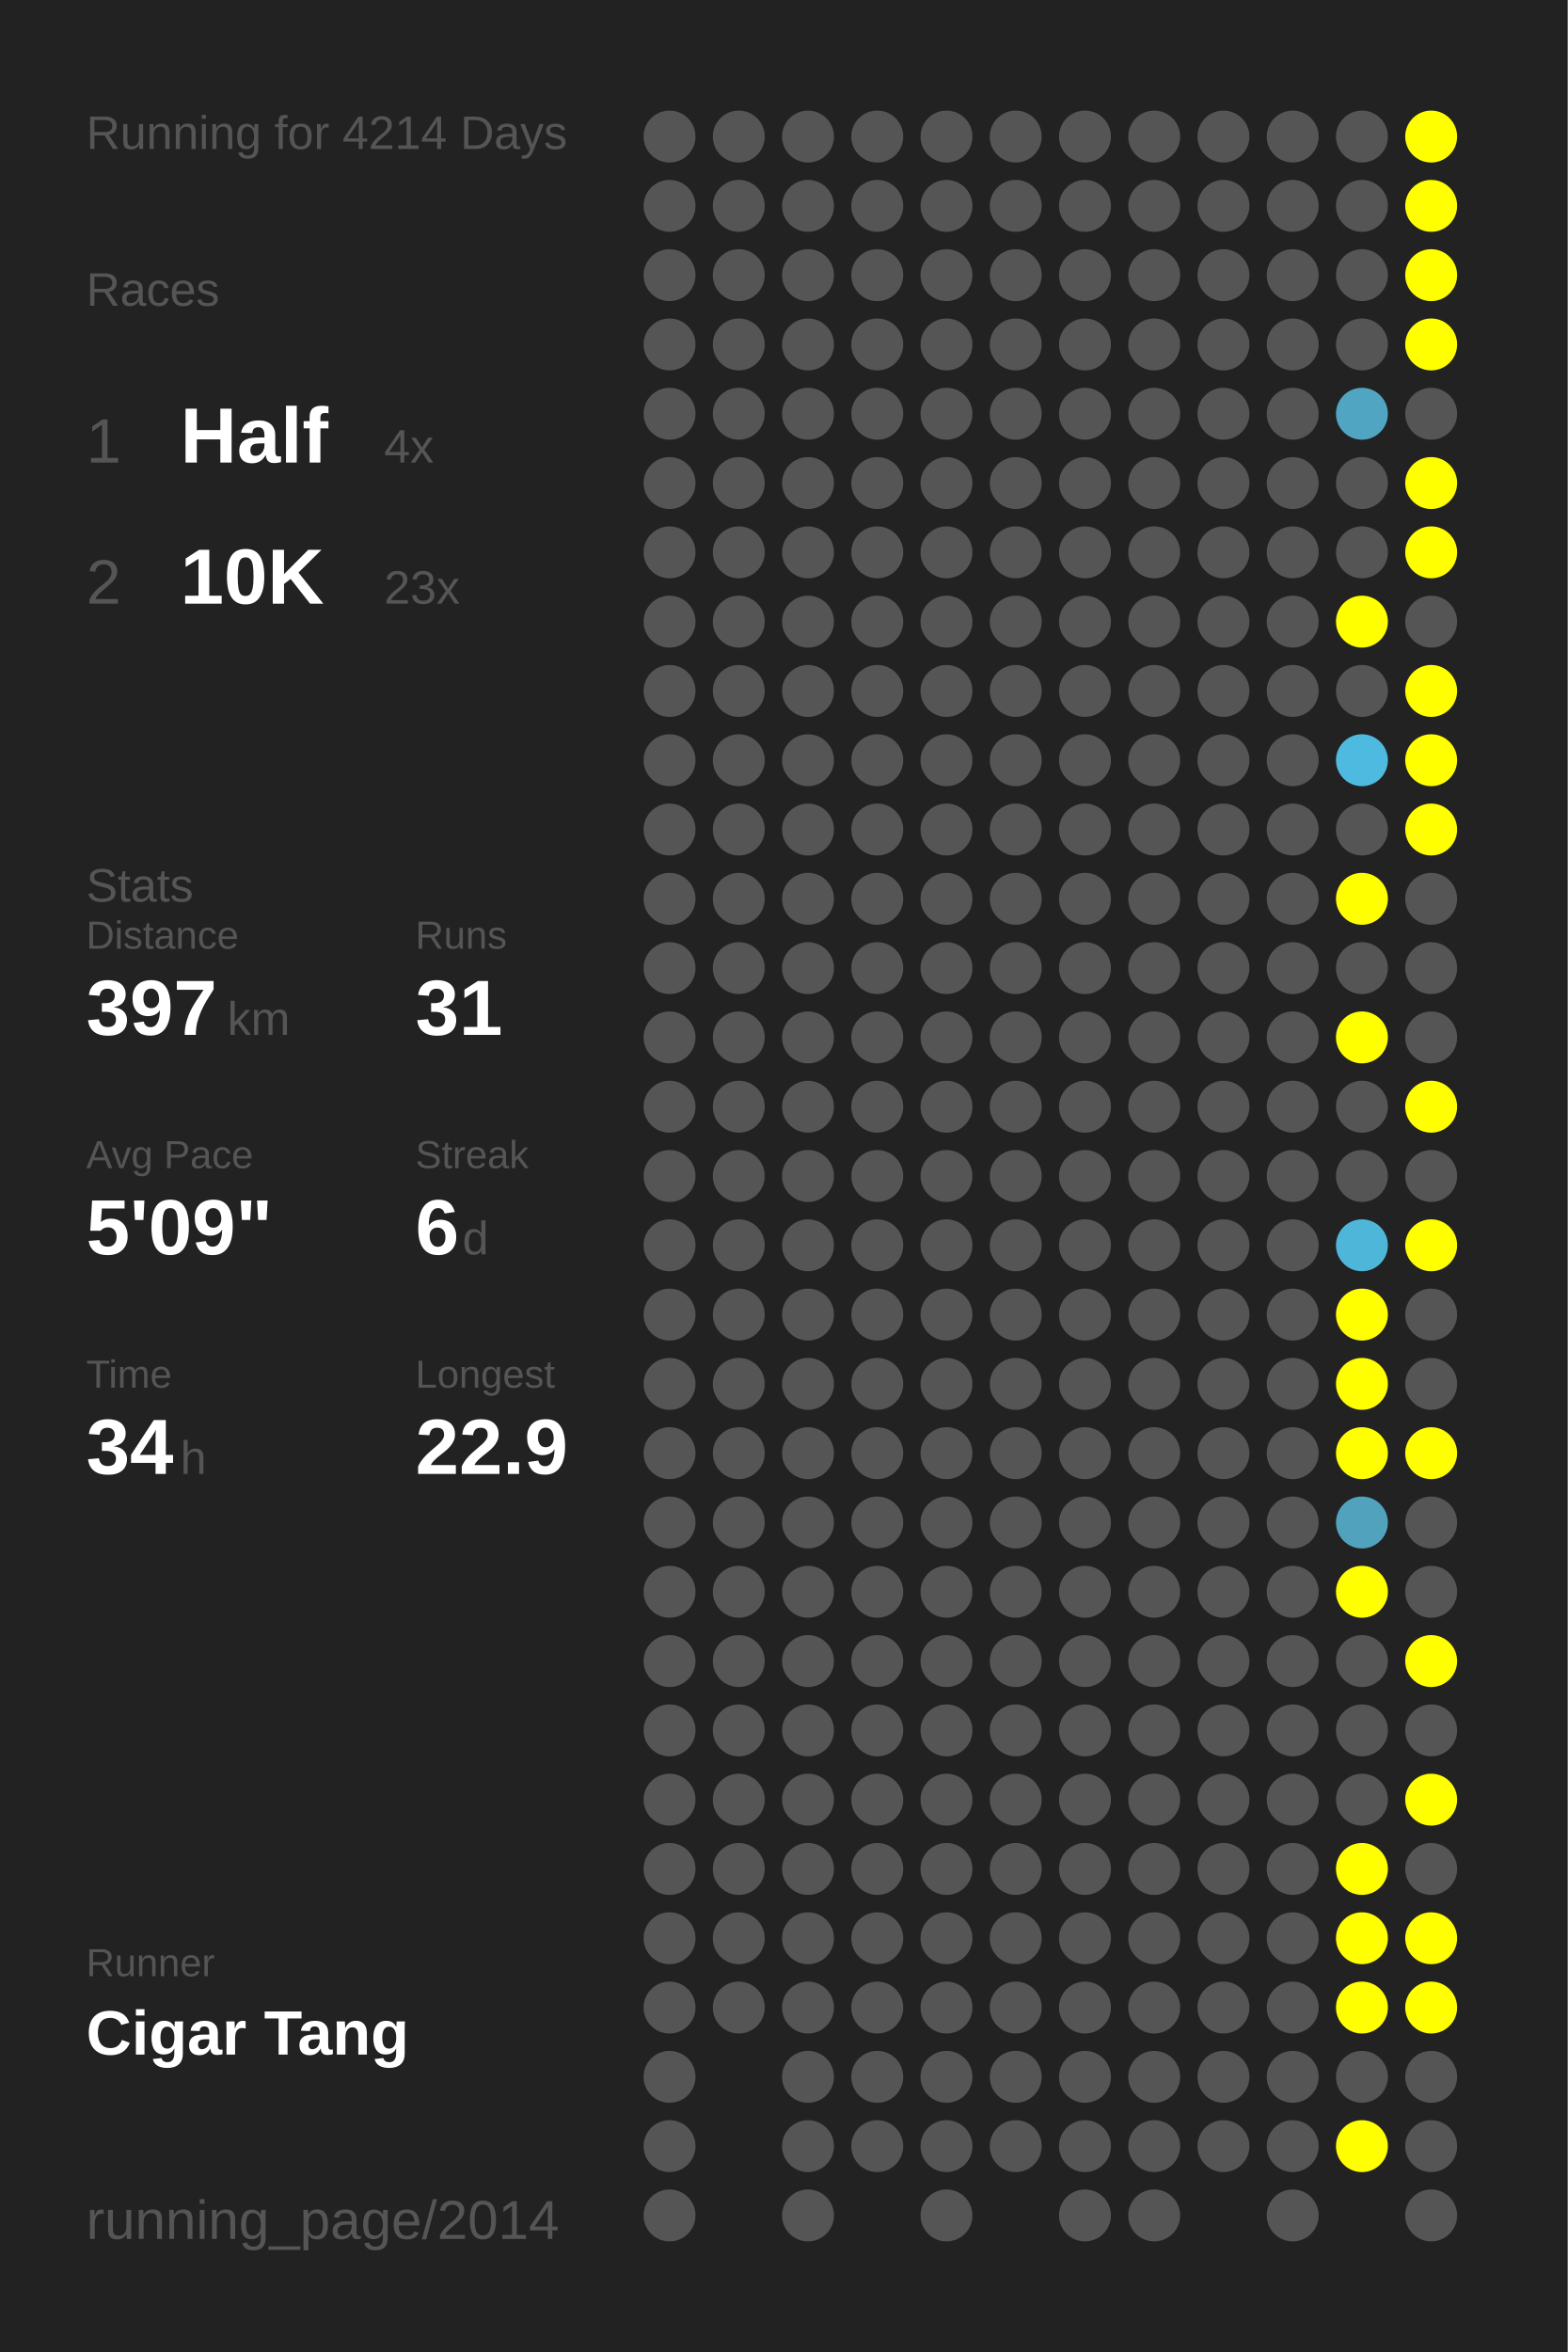
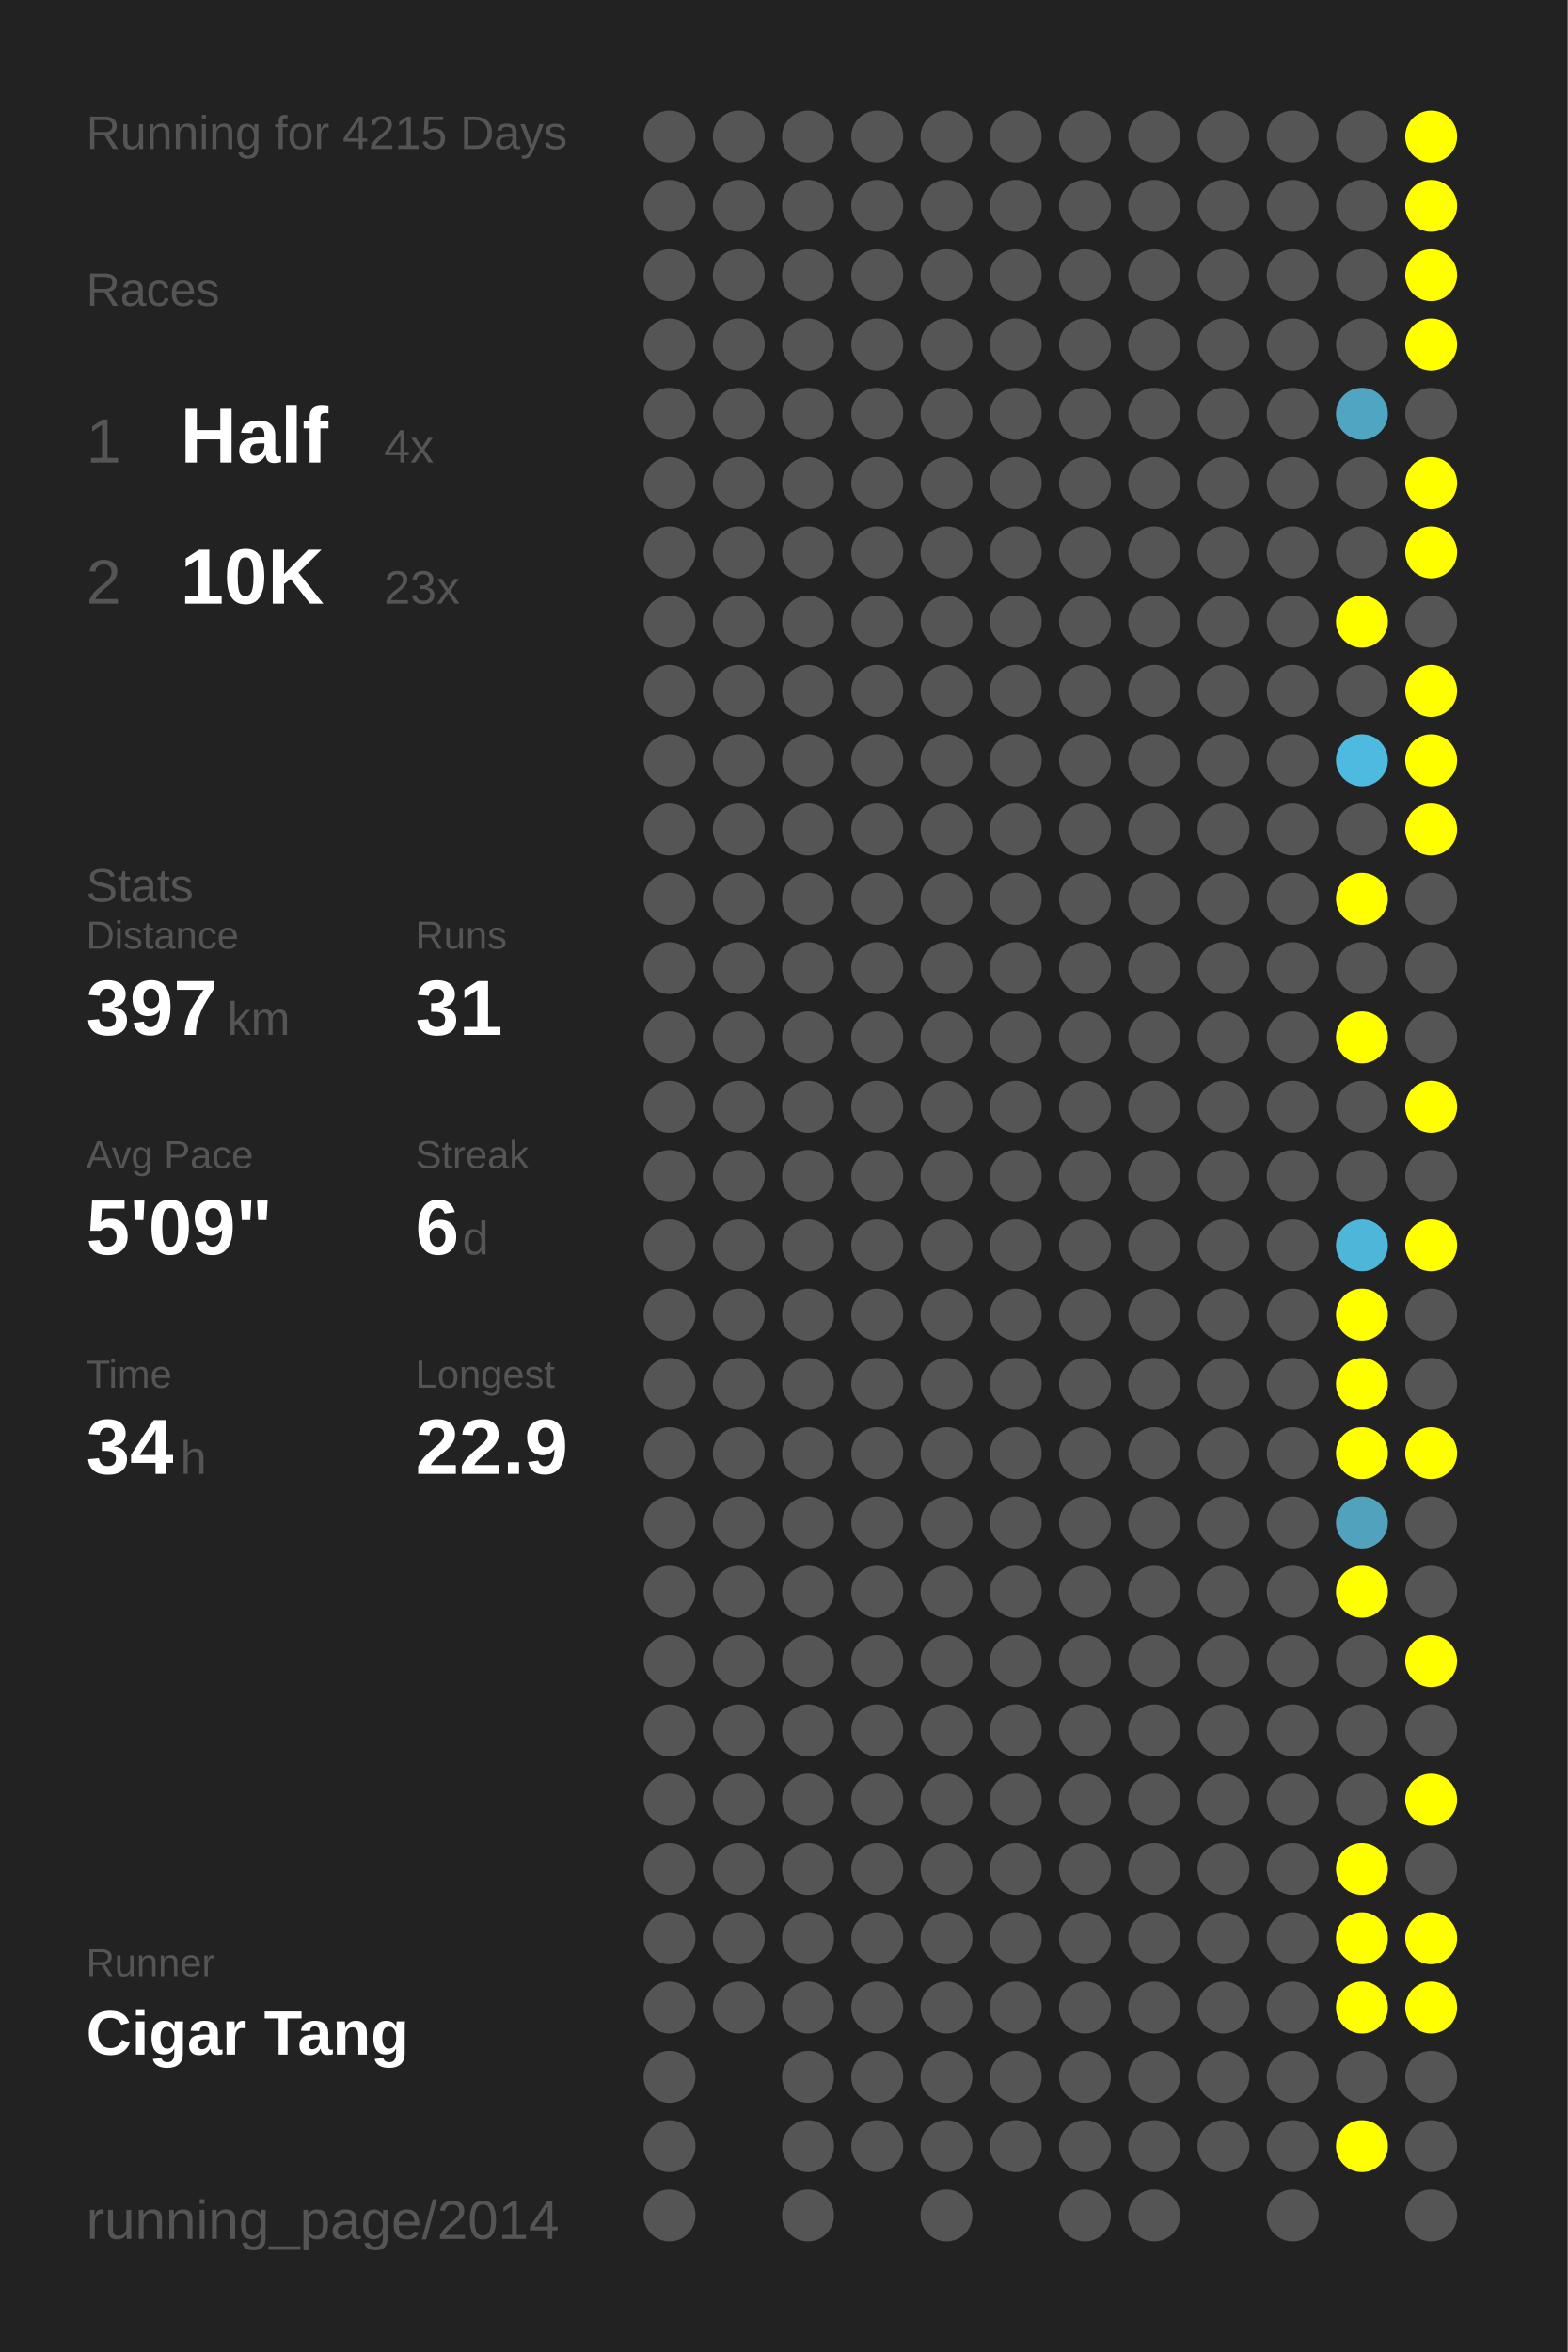
<svg xmlns="http://www.w3.org/2000/svg" baseProfile="full" height="300mm" version="1.1" viewBox="0,0,200,300" width="200mm">
  <defs />
  <rect fill="#222222" height="300" width="200" x="0" y="0" />
-   <text fill="#555555" style="font-size:6px; font-family:Arial;" x="11" y="19">Running for 4214 Days</text>
+   <text fill="#555555" style="font-size:6px; font-family:Arial;" x="11" y="19">Running for 4215 Days</text>
  <text fill="#555555" style="font-size:6px; font-family:Arial;" x="11" y="39">Races</text>
  <text fill="#555555" style="font-size:8px; font-family:Arial;" x="11" y="59">1</text>
  <text fill="#FFFFFF" style="font-size:10px; font-family:Arial; font-weight:bold;" x="23" y="59">Half</text>
  <text fill="#555555" style="font-size:6px; font-family:Arial;" x="49" y="59">4x</text>
  <text fill="#555555" style="font-size:8px; font-family:Arial;" x="11" y="77">2</text>
  <text fill="#FFFFFF" style="font-size:10px; font-family:Arial; font-weight:bold;" x="23" y="77">10K</text>
  <text fill="#555555" style="font-size:6px; font-family:Arial;" x="49" y="77">23x</text>
  <text fill="#555555" style="font-size:6px; font-family:Arial;" x="11" y="115">Stats</text>
  <text fill="#555555" style="font-size:5px; font-family:Arial;" x="11" y="121">Distance</text>
  <text fill="#FFFFFF" style="font-size:10px; font-family:Arial; font-weight:bold;" x="11" y="132">397</text>
  <text fill="#555555" style="font-size:6px; font-family:Arial;" x="29" y="132">km</text>
  <text fill="#555555" style="font-size:5px; font-family:Arial;" x="53" y="121">Runs</text>
  <text fill="#FFFFFF" style="font-size:10px; font-family:Arial; font-weight:bold;" x="53" y="132">31</text>
  <text fill="#555555" style="font-size:5px; font-family:Arial;" x="11" y="149">Avg Pace</text>
  <text fill="#FFFFFF" style="font-size:10px; font-family:Arial; font-weight:bold;" x="11" y="160">5'09"</text>
  <text fill="#555555" style="font-size:5px; font-family:Arial;" x="53" y="149">Streak</text>
  <text fill="#FFFFFF" style="font-size:10px; font-family:Arial; font-weight:bold;" x="53" y="160">6</text>
  <text fill="#555555" style="font-size:6px; font-family:Arial;" x="59" y="160">d</text>
  <text fill="#555555" style="font-size:5px; font-family:Arial;" x="11" y="177">Time</text>
  <text fill="#FFFFFF" style="font-size:10px; font-family:Arial; font-weight:bold;" x="11" y="188">34</text>
  <text fill="#555555" style="font-size:6px; font-family:Arial;" x="23" y="188">h</text>
  <text fill="#555555" style="font-size:5px; font-family:Arial;" x="53" y="177">Longest</text>
  <text fill="#FFFFFF" style="font-size:10px; font-family:Arial; font-weight:bold;" x="53" y="188">22.9</text>
  <text fill="#555555" style="font-size:5px; font-family:Arial;" x="11" y="252.065">Runner</text>
  <text fill="#FFFFFF" style="font-size:8px; font-family:Arial; font-weight:bold;" x="11" y="262.065">Cigar Tang</text>
  <text fill="#555555" style="font-size:7px; font-family:Arial;" x="11" y="285.581">running_page/2014</text>
  <circle cx="85.417" cy="17.419" fill="#555555" r="3.312" />
  <circle cx="85.417" cy="26.258" fill="#555555" r="3.312" />
  <circle cx="85.417" cy="35.097" fill="#555555" r="3.312" />
  <circle cx="85.417" cy="43.935" fill="#555555" r="3.312" />
  <circle cx="85.417" cy="52.774" fill="#555555" r="3.312" />
  <circle cx="85.417" cy="61.613" fill="#555555" r="3.312" />
  <circle cx="85.417" cy="70.452" fill="#555555" r="3.312" />
  <circle cx="85.417" cy="79.29" fill="#555555" r="3.312" />
  <circle cx="85.417" cy="88.129" fill="#555555" r="3.312" />
  <circle cx="85.417" cy="96.968" fill="#555555" r="3.312" />
  <circle cx="85.417" cy="105.806" fill="#555555" r="3.312" />
  <circle cx="85.417" cy="114.645" fill="#555555" r="3.312" />
  <circle cx="85.417" cy="123.484" fill="#555555" r="3.312" />
  <circle cx="85.417" cy="132.323" fill="#555555" r="3.312" />
  <circle cx="85.417" cy="141.161" fill="#555555" r="3.312" />
  <circle cx="85.417" cy="150" fill="#555555" r="3.312" />
  <circle cx="85.417" cy="158.839" fill="#555555" r="3.312" />
  <circle cx="85.417" cy="167.677" fill="#555555" r="3.312" />
  <circle cx="85.417" cy="176.516" fill="#555555" r="3.312" />
  <circle cx="85.417" cy="185.355" fill="#555555" r="3.312" />
  <circle cx="85.417" cy="194.194" fill="#555555" r="3.312" />
  <circle cx="85.417" cy="203.032" fill="#555555" r="3.312" />
  <circle cx="85.417" cy="211.871" fill="#555555" r="3.312" />
  <circle cx="85.417" cy="220.71" fill="#555555" r="3.312" />
  <circle cx="85.417" cy="229.548" fill="#555555" r="3.312" />
  <circle cx="85.417" cy="238.387" fill="#555555" r="3.312" />
  <circle cx="85.417" cy="247.226" fill="#555555" r="3.312" />
  <circle cx="85.417" cy="256.065" fill="#555555" r="3.312" />
  <circle cx="85.417" cy="264.903" fill="#555555" r="3.312" />
  <circle cx="85.417" cy="273.742" fill="#555555" r="3.312" />
  <circle cx="85.417" cy="282.581" fill="#555555" r="3.312" />
  <circle cx="94.25" cy="17.419" fill="#555555" r="3.312" />
  <circle cx="94.25" cy="26.258" fill="#555555" r="3.312" />
  <circle cx="94.25" cy="35.097" fill="#555555" r="3.312" />
  <circle cx="94.25" cy="43.935" fill="#555555" r="3.312" />
  <circle cx="94.25" cy="52.774" fill="#555555" r="3.312" />
  <circle cx="94.25" cy="61.613" fill="#555555" r="3.312" />
  <circle cx="94.25" cy="70.452" fill="#555555" r="3.312" />
  <circle cx="94.25" cy="79.29" fill="#555555" r="3.312" />
  <circle cx="94.25" cy="88.129" fill="#555555" r="3.312" />
  <circle cx="94.25" cy="96.968" fill="#555555" r="3.312" />
  <circle cx="94.25" cy="105.806" fill="#555555" r="3.312" />
  <circle cx="94.25" cy="114.645" fill="#555555" r="3.312" />
  <circle cx="94.25" cy="123.484" fill="#555555" r="3.312" />
  <circle cx="94.25" cy="132.323" fill="#555555" r="3.312" />
  <circle cx="94.25" cy="141.161" fill="#555555" r="3.312" />
  <circle cx="94.25" cy="150" fill="#555555" r="3.312" />
  <circle cx="94.25" cy="158.839" fill="#555555" r="3.312" />
  <circle cx="94.25" cy="167.677" fill="#555555" r="3.312" />
  <circle cx="94.25" cy="176.516" fill="#555555" r="3.312" />
  <circle cx="94.25" cy="185.355" fill="#555555" r="3.312" />
  <circle cx="94.25" cy="194.194" fill="#555555" r="3.312" />
  <circle cx="94.25" cy="203.032" fill="#555555" r="3.312" />
  <circle cx="94.25" cy="211.871" fill="#555555" r="3.312" />
  <circle cx="94.25" cy="220.71" fill="#555555" r="3.312" />
  <circle cx="94.25" cy="229.548" fill="#555555" r="3.312" />
  <circle cx="94.25" cy="238.387" fill="#555555" r="3.312" />
  <circle cx="94.25" cy="247.226" fill="#555555" r="3.312" />
  <circle cx="94.25" cy="256.065" fill="#555555" r="3.312" />
  <circle cx="103.083" cy="17.419" fill="#555555" r="3.312" />
  <circle cx="103.083" cy="26.258" fill="#555555" r="3.312" />
  <circle cx="103.083" cy="35.097" fill="#555555" r="3.312" />
  <circle cx="103.083" cy="43.935" fill="#555555" r="3.312" />
  <circle cx="103.083" cy="52.774" fill="#555555" r="3.312" />
  <circle cx="103.083" cy="61.613" fill="#555555" r="3.312" />
  <circle cx="103.083" cy="70.452" fill="#555555" r="3.312" />
  <circle cx="103.083" cy="79.29" fill="#555555" r="3.312" />
  <circle cx="103.083" cy="88.129" fill="#555555" r="3.312" />
  <circle cx="103.083" cy="96.968" fill="#555555" r="3.312" />
  <circle cx="103.083" cy="105.806" fill="#555555" r="3.312" />
  <circle cx="103.083" cy="114.645" fill="#555555" r="3.312" />
  <circle cx="103.083" cy="123.484" fill="#555555" r="3.312" />
  <circle cx="103.083" cy="132.323" fill="#555555" r="3.312" />
  <circle cx="103.083" cy="141.161" fill="#555555" r="3.312" />
  <circle cx="103.083" cy="150" fill="#555555" r="3.312" />
  <circle cx="103.083" cy="158.839" fill="#555555" r="3.312" />
  <circle cx="103.083" cy="167.677" fill="#555555" r="3.312" />
  <circle cx="103.083" cy="176.516" fill="#555555" r="3.312" />
  <circle cx="103.083" cy="185.355" fill="#555555" r="3.312" />
  <circle cx="103.083" cy="194.194" fill="#555555" r="3.312" />
  <circle cx="103.083" cy="203.032" fill="#555555" r="3.312" />
  <circle cx="103.083" cy="211.871" fill="#555555" r="3.312" />
  <circle cx="103.083" cy="220.71" fill="#555555" r="3.312" />
  <circle cx="103.083" cy="229.548" fill="#555555" r="3.312" />
  <circle cx="103.083" cy="238.387" fill="#555555" r="3.312" />
  <circle cx="103.083" cy="247.226" fill="#555555" r="3.312" />
  <circle cx="103.083" cy="256.065" fill="#555555" r="3.312" />
  <circle cx="103.083" cy="264.903" fill="#555555" r="3.312" />
  <circle cx="103.083" cy="273.742" fill="#555555" r="3.312" />
  <circle cx="103.083" cy="282.581" fill="#555555" r="3.312" />
  <circle cx="111.917" cy="17.419" fill="#555555" r="3.312" />
  <circle cx="111.917" cy="26.258" fill="#555555" r="3.312" />
  <circle cx="111.917" cy="35.097" fill="#555555" r="3.312" />
  <circle cx="111.917" cy="43.935" fill="#555555" r="3.312" />
  <circle cx="111.917" cy="52.774" fill="#555555" r="3.312" />
  <circle cx="111.917" cy="61.613" fill="#555555" r="3.312" />
  <circle cx="111.917" cy="70.452" fill="#555555" r="3.312" />
  <circle cx="111.917" cy="79.29" fill="#555555" r="3.312" />
  <circle cx="111.917" cy="88.129" fill="#555555" r="3.312" />
  <circle cx="111.917" cy="96.968" fill="#555555" r="3.312" />
  <circle cx="111.917" cy="105.806" fill="#555555" r="3.312" />
  <circle cx="111.917" cy="114.645" fill="#555555" r="3.312" />
  <circle cx="111.917" cy="123.484" fill="#555555" r="3.312" />
  <circle cx="111.917" cy="132.323" fill="#555555" r="3.312" />
  <circle cx="111.917" cy="141.161" fill="#555555" r="3.312" />
  <circle cx="111.917" cy="150" fill="#555555" r="3.312" />
  <circle cx="111.917" cy="158.839" fill="#555555" r="3.312" />
  <circle cx="111.917" cy="167.677" fill="#555555" r="3.312" />
  <circle cx="111.917" cy="176.516" fill="#555555" r="3.312" />
  <circle cx="111.917" cy="185.355" fill="#555555" r="3.312" />
  <circle cx="111.917" cy="194.194" fill="#555555" r="3.312" />
  <circle cx="111.917" cy="203.032" fill="#555555" r="3.312" />
  <circle cx="111.917" cy="211.871" fill="#555555" r="3.312" />
  <circle cx="111.917" cy="220.71" fill="#555555" r="3.312" />
  <circle cx="111.917" cy="229.548" fill="#555555" r="3.312" />
  <circle cx="111.917" cy="238.387" fill="#555555" r="3.312" />
  <circle cx="111.917" cy="247.226" fill="#555555" r="3.312" />
  <circle cx="111.917" cy="256.065" fill="#555555" r="3.312" />
  <circle cx="111.917" cy="264.903" fill="#555555" r="3.312" />
  <circle cx="111.917" cy="273.742" fill="#555555" r="3.312" />
  <circle cx="120.75" cy="17.419" fill="#555555" r="3.312" />
  <circle cx="120.75" cy="26.258" fill="#555555" r="3.312" />
  <circle cx="120.75" cy="35.097" fill="#555555" r="3.312" />
  <circle cx="120.75" cy="43.935" fill="#555555" r="3.312" />
  <circle cx="120.75" cy="52.774" fill="#555555" r="3.312" />
  <circle cx="120.75" cy="61.613" fill="#555555" r="3.312" />
  <circle cx="120.75" cy="70.452" fill="#555555" r="3.312" />
  <circle cx="120.75" cy="79.29" fill="#555555" r="3.312" />
  <circle cx="120.75" cy="88.129" fill="#555555" r="3.312" />
  <circle cx="120.75" cy="96.968" fill="#555555" r="3.312" />
  <circle cx="120.75" cy="105.806" fill="#555555" r="3.312" />
  <circle cx="120.75" cy="114.645" fill="#555555" r="3.312" />
  <circle cx="120.75" cy="123.484" fill="#555555" r="3.312" />
  <circle cx="120.75" cy="132.323" fill="#555555" r="3.312" />
  <circle cx="120.75" cy="141.161" fill="#555555" r="3.312" />
  <circle cx="120.75" cy="150" fill="#555555" r="3.312" />
  <circle cx="120.75" cy="158.839" fill="#555555" r="3.312" />
  <circle cx="120.75" cy="167.677" fill="#555555" r="3.312" />
  <circle cx="120.75" cy="176.516" fill="#555555" r="3.312" />
  <circle cx="120.75" cy="185.355" fill="#555555" r="3.312" />
  <circle cx="120.75" cy="194.194" fill="#555555" r="3.312" />
  <circle cx="120.75" cy="203.032" fill="#555555" r="3.312" />
  <circle cx="120.75" cy="211.871" fill="#555555" r="3.312" />
  <circle cx="120.75" cy="220.71" fill="#555555" r="3.312" />
  <circle cx="120.75" cy="229.548" fill="#555555" r="3.312" />
  <circle cx="120.75" cy="238.387" fill="#555555" r="3.312" />
  <circle cx="120.75" cy="247.226" fill="#555555" r="3.312" />
  <circle cx="120.75" cy="256.065" fill="#555555" r="3.312" />
  <circle cx="120.75" cy="264.903" fill="#555555" r="3.312" />
  <circle cx="120.75" cy="273.742" fill="#555555" r="3.312" />
  <circle cx="120.75" cy="282.581" fill="#555555" r="3.312" />
  <circle cx="129.583" cy="17.419" fill="#555555" r="3.312" />
  <circle cx="129.583" cy="26.258" fill="#555555" r="3.312" />
  <circle cx="129.583" cy="35.097" fill="#555555" r="3.312" />
  <circle cx="129.583" cy="43.935" fill="#555555" r="3.312" />
  <circle cx="129.583" cy="52.774" fill="#555555" r="3.312" />
  <circle cx="129.583" cy="61.613" fill="#555555" r="3.312" />
  <circle cx="129.583" cy="70.452" fill="#555555" r="3.312" />
  <circle cx="129.583" cy="79.29" fill="#555555" r="3.312" />
  <circle cx="129.583" cy="88.129" fill="#555555" r="3.312" />
  <circle cx="129.583" cy="96.968" fill="#555555" r="3.312" />
  <circle cx="129.583" cy="105.806" fill="#555555" r="3.312" />
  <circle cx="129.583" cy="114.645" fill="#555555" r="3.312" />
  <circle cx="129.583" cy="123.484" fill="#555555" r="3.312" />
  <circle cx="129.583" cy="132.323" fill="#555555" r="3.312" />
  <circle cx="129.583" cy="141.161" fill="#555555" r="3.312" />
  <circle cx="129.583" cy="150" fill="#555555" r="3.312" />
  <circle cx="129.583" cy="158.839" fill="#555555" r="3.312" />
  <circle cx="129.583" cy="167.677" fill="#555555" r="3.312" />
  <circle cx="129.583" cy="176.516" fill="#555555" r="3.312" />
  <circle cx="129.583" cy="185.355" fill="#555555" r="3.312" />
  <circle cx="129.583" cy="194.194" fill="#555555" r="3.312" />
  <circle cx="129.583" cy="203.032" fill="#555555" r="3.312" />
  <circle cx="129.583" cy="211.871" fill="#555555" r="3.312" />
  <circle cx="129.583" cy="220.71" fill="#555555" r="3.312" />
  <circle cx="129.583" cy="229.548" fill="#555555" r="3.312" />
  <circle cx="129.583" cy="238.387" fill="#555555" r="3.312" />
  <circle cx="129.583" cy="247.226" fill="#555555" r="3.312" />
  <circle cx="129.583" cy="256.065" fill="#555555" r="3.312" />
  <circle cx="129.583" cy="264.903" fill="#555555" r="3.312" />
  <circle cx="129.583" cy="273.742" fill="#555555" r="3.312" />
  <circle cx="138.417" cy="17.419" fill="#555555" r="3.312" />
  <circle cx="138.417" cy="26.258" fill="#555555" r="3.312" />
  <circle cx="138.417" cy="35.097" fill="#555555" r="3.312" />
  <circle cx="138.417" cy="43.935" fill="#555555" r="3.312" />
  <circle cx="138.417" cy="52.774" fill="#555555" r="3.312" />
  <circle cx="138.417" cy="61.613" fill="#555555" r="3.312" />
  <circle cx="138.417" cy="70.452" fill="#555555" r="3.312" />
  <circle cx="138.417" cy="79.29" fill="#555555" r="3.312" />
  <circle cx="138.417" cy="88.129" fill="#555555" r="3.312" />
  <circle cx="138.417" cy="96.968" fill="#555555" r="3.312" />
  <circle cx="138.417" cy="105.806" fill="#555555" r="3.312" />
  <circle cx="138.417" cy="114.645" fill="#555555" r="3.312" />
  <circle cx="138.417" cy="123.484" fill="#555555" r="3.312" />
  <circle cx="138.417" cy="132.323" fill="#555555" r="3.312" />
  <circle cx="138.417" cy="141.161" fill="#555555" r="3.312" />
  <circle cx="138.417" cy="150" fill="#555555" r="3.312" />
  <circle cx="138.417" cy="158.839" fill="#555555" r="3.312" />
  <circle cx="138.417" cy="167.677" fill="#555555" r="3.312" />
  <circle cx="138.417" cy="176.516" fill="#555555" r="3.312" />
  <circle cx="138.417" cy="185.355" fill="#555555" r="3.312" />
  <circle cx="138.417" cy="194.194" fill="#555555" r="3.312" />
  <circle cx="138.417" cy="203.032" fill="#555555" r="3.312" />
  <circle cx="138.417" cy="211.871" fill="#555555" r="3.312" />
  <circle cx="138.417" cy="220.71" fill="#555555" r="3.312" />
  <circle cx="138.417" cy="229.548" fill="#555555" r="3.312" />
  <circle cx="138.417" cy="238.387" fill="#555555" r="3.312" />
  <circle cx="138.417" cy="247.226" fill="#555555" r="3.312" />
  <circle cx="138.417" cy="256.065" fill="#555555" r="3.312" />
  <circle cx="138.417" cy="264.903" fill="#555555" r="3.312" />
  <circle cx="138.417" cy="273.742" fill="#555555" r="3.312" />
  <circle cx="138.417" cy="282.581" fill="#555555" r="3.312" />
  <circle cx="147.25" cy="17.419" fill="#555555" r="3.312" />
  <circle cx="147.25" cy="26.258" fill="#555555" r="3.312" />
  <circle cx="147.25" cy="35.097" fill="#555555" r="3.312" />
  <circle cx="147.25" cy="43.935" fill="#555555" r="3.312" />
  <circle cx="147.25" cy="52.774" fill="#555555" r="3.312" />
  <circle cx="147.25" cy="61.613" fill="#555555" r="3.312" />
  <circle cx="147.25" cy="70.452" fill="#555555" r="3.312" />
  <circle cx="147.25" cy="79.29" fill="#555555" r="3.312" />
  <circle cx="147.25" cy="88.129" fill="#555555" r="3.312" />
  <circle cx="147.25" cy="96.968" fill="#555555" r="3.312" />
  <circle cx="147.25" cy="105.806" fill="#555555" r="3.312" />
  <circle cx="147.25" cy="114.645" fill="#555555" r="3.312" />
  <circle cx="147.25" cy="123.484" fill="#555555" r="3.312" />
  <circle cx="147.25" cy="132.323" fill="#555555" r="3.312" />
  <circle cx="147.25" cy="141.161" fill="#555555" r="3.312" />
  <circle cx="147.25" cy="150" fill="#555555" r="3.312" />
  <circle cx="147.25" cy="158.839" fill="#555555" r="3.312" />
  <circle cx="147.25" cy="167.677" fill="#555555" r="3.312" />
  <circle cx="147.25" cy="176.516" fill="#555555" r="3.312" />
  <circle cx="147.25" cy="185.355" fill="#555555" r="3.312" />
  <circle cx="147.25" cy="194.194" fill="#555555" r="3.312" />
  <circle cx="147.25" cy="203.032" fill="#555555" r="3.312" />
  <circle cx="147.25" cy="211.871" fill="#555555" r="3.312" />
  <circle cx="147.25" cy="220.71" fill="#555555" r="3.312" />
  <circle cx="147.25" cy="229.548" fill="#555555" r="3.312" />
  <circle cx="147.25" cy="238.387" fill="#555555" r="3.312" />
  <circle cx="147.25" cy="247.226" fill="#555555" r="3.312" />
  <circle cx="147.25" cy="256.065" fill="#555555" r="3.312" />
  <circle cx="147.25" cy="264.903" fill="#555555" r="3.312" />
  <circle cx="147.25" cy="273.742" fill="#555555" r="3.312" />
  <circle cx="147.25" cy="282.581" fill="#555555" r="3.312" />
  <circle cx="156.083" cy="17.419" fill="#555555" r="3.312" />
  <circle cx="156.083" cy="26.258" fill="#555555" r="3.312" />
  <circle cx="156.083" cy="35.097" fill="#555555" r="3.312" />
  <circle cx="156.083" cy="43.935" fill="#555555" r="3.312" />
  <circle cx="156.083" cy="52.774" fill="#555555" r="3.312" />
  <circle cx="156.083" cy="61.613" fill="#555555" r="3.312" />
  <circle cx="156.083" cy="70.452" fill="#555555" r="3.312" />
  <circle cx="156.083" cy="79.29" fill="#555555" r="3.312" />
  <circle cx="156.083" cy="88.129" fill="#555555" r="3.312" />
  <circle cx="156.083" cy="96.968" fill="#555555" r="3.312" />
  <circle cx="156.083" cy="105.806" fill="#555555" r="3.312" />
  <circle cx="156.083" cy="114.645" fill="#555555" r="3.312" />
  <circle cx="156.083" cy="123.484" fill="#555555" r="3.312" />
  <circle cx="156.083" cy="132.323" fill="#555555" r="3.312" />
  <circle cx="156.083" cy="141.161" fill="#555555" r="3.312" />
  <circle cx="156.083" cy="150" fill="#555555" r="3.312" />
  <circle cx="156.083" cy="158.839" fill="#555555" r="3.312" />
  <circle cx="156.083" cy="167.677" fill="#555555" r="3.312" />
  <circle cx="156.083" cy="176.516" fill="#555555" r="3.312" />
  <circle cx="156.083" cy="185.355" fill="#555555" r="3.312" />
  <circle cx="156.083" cy="194.194" fill="#555555" r="3.312" />
  <circle cx="156.083" cy="203.032" fill="#555555" r="3.312" />
  <circle cx="156.083" cy="211.871" fill="#555555" r="3.312" />
  <circle cx="156.083" cy="220.71" fill="#555555" r="3.312" />
  <circle cx="156.083" cy="229.548" fill="#555555" r="3.312" />
  <circle cx="156.083" cy="238.387" fill="#555555" r="3.312" />
  <circle cx="156.083" cy="247.226" fill="#555555" r="3.312" />
  <circle cx="156.083" cy="256.065" fill="#555555" r="3.312" />
  <circle cx="156.083" cy="264.903" fill="#555555" r="3.312" />
  <circle cx="156.083" cy="273.742" fill="#555555" r="3.312" />
  <circle cx="164.917" cy="17.419" fill="#555555" r="3.312" />
  <circle cx="164.917" cy="26.258" fill="#555555" r="3.312" />
  <circle cx="164.917" cy="35.097" fill="#555555" r="3.312" />
  <circle cx="164.917" cy="43.935" fill="#555555" r="3.312" />
  <circle cx="164.917" cy="52.774" fill="#555555" r="3.312" />
  <circle cx="164.917" cy="61.613" fill="#555555" r="3.312" />
  <circle cx="164.917" cy="70.452" fill="#555555" r="3.312" />
  <circle cx="164.917" cy="79.29" fill="#555555" r="3.312" />
  <circle cx="164.917" cy="88.129" fill="#555555" r="3.312" />
  <circle cx="164.917" cy="96.968" fill="#555555" r="3.312" />
  <circle cx="164.917" cy="105.806" fill="#555555" r="3.312" />
  <circle cx="164.917" cy="114.645" fill="#555555" r="3.312" />
  <circle cx="164.917" cy="123.484" fill="#555555" r="3.312" />
  <circle cx="164.917" cy="132.323" fill="#555555" r="3.312" />
  <circle cx="164.917" cy="141.161" fill="#555555" r="3.312" />
  <circle cx="164.917" cy="150" fill="#555555" r="3.312" />
  <circle cx="164.917" cy="158.839" fill="#555555" r="3.312" />
  <circle cx="164.917" cy="167.677" fill="#555555" r="3.312" />
  <circle cx="164.917" cy="176.516" fill="#555555" r="3.312" />
  <circle cx="164.917" cy="185.355" fill="#555555" r="3.312" />
  <circle cx="164.917" cy="194.194" fill="#555555" r="3.312" />
  <circle cx="164.917" cy="203.032" fill="#555555" r="3.312" />
  <circle cx="164.917" cy="211.871" fill="#555555" r="3.312" />
  <circle cx="164.917" cy="220.71" fill="#555555" r="3.312" />
  <circle cx="164.917" cy="229.548" fill="#555555" r="3.312" />
  <circle cx="164.917" cy="238.387" fill="#555555" r="3.312" />
  <circle cx="164.917" cy="247.226" fill="#555555" r="3.312" />
  <circle cx="164.917" cy="256.065" fill="#555555" r="3.312" />
  <circle cx="164.917" cy="264.903" fill="#555555" r="3.312" />
  <circle cx="164.917" cy="273.742" fill="#555555" r="3.312" />
  <circle cx="164.917" cy="282.581" fill="#555555" r="3.312" />
  <circle cx="173.75" cy="17.419" fill="#555555" r="3.312" />
  <circle cx="173.75" cy="26.258" fill="#555555" r="3.312" />
  <circle cx="173.75" cy="35.097" fill="#555555" r="3.312" />
  <circle cx="173.75" cy="43.935" fill="#555555" r="3.312" />
  <circle cx="173.75" cy="52.774" fill="#4fa5c2" r="3.312" />
  <circle cx="173.75" cy="61.613" fill="#555555" r="3.312" />
  <circle cx="173.75" cy="70.452" fill="#555555" r="3.312" />
  <circle cx="173.75" cy="79.29" fill="#FFFF00" r="3.312" />
  <circle cx="173.75" cy="88.129" fill="#555555" r="3.312" />
  <circle cx="173.75" cy="96.968" fill="#4ebadf" r="3.312" />
  <circle cx="173.75" cy="105.806" fill="#555555" r="3.312" />
  <circle cx="173.75" cy="114.645" fill="#FFFF00" r="3.312" />
  <circle cx="173.75" cy="123.484" fill="#555555" r="3.312" />
  <circle cx="173.75" cy="132.323" fill="#FFFF00" r="3.312" />
  <circle cx="173.75" cy="141.161" fill="#555555" r="3.312" />
  <circle cx="173.75" cy="150" fill="#555555" r="3.312" />
  <circle cx="173.75" cy="158.839" fill="#4eb6d9" r="3.312" />
  <circle cx="173.75" cy="167.677" fill="#FFFF00" r="3.312" />
  <circle cx="173.75" cy="176.516" fill="#FFFF00" r="3.312" />
  <circle cx="173.75" cy="185.355" fill="#FFFF00" r="3.312" />
  <circle cx="173.75" cy="194.194" fill="#50a2bd" r="3.312" />
  <circle cx="173.75" cy="203.032" fill="#FFFF00" r="3.312" />
  <circle cx="173.75" cy="211.871" fill="#555555" r="3.312" />
  <circle cx="173.75" cy="220.71" fill="#555555" r="3.312" />
  <circle cx="173.75" cy="229.548" fill="#555555" r="3.312" />
  <circle cx="173.75" cy="238.387" fill="#FFFF00" r="3.312" />
  <circle cx="173.75" cy="247.226" fill="#FFFF00" r="3.312" />
  <circle cx="173.75" cy="256.065" fill="#FFFF00" r="3.312" />
  <circle cx="173.75" cy="264.903" fill="#555555" r="3.312" />
  <circle cx="173.75" cy="273.742" fill="#FFFF00" r="3.312" />
  <circle cx="182.583" cy="17.419" fill="#FFFF00" r="3.312" />
  <circle cx="182.583" cy="26.258" fill="#FFFF00" r="3.312" />
  <circle cx="182.583" cy="35.097" fill="#FFFF00" r="3.312" />
  <circle cx="182.583" cy="43.935" fill="#FFFF00" r="3.312" />
  <circle cx="182.583" cy="52.774" fill="#555555" r="3.312" />
  <circle cx="182.583" cy="61.613" fill="#FFFF00" r="3.312" />
  <circle cx="182.583" cy="70.452" fill="#FFFF00" r="3.312" />
  <circle cx="182.583" cy="79.29" fill="#555555" r="3.312" />
  <circle cx="182.583" cy="88.129" fill="#FFFF00" r="3.312" />
  <circle cx="182.583" cy="96.968" fill="#FFFF00" r="3.312" />
  <circle cx="182.583" cy="105.806" fill="#FFFF00" r="3.312" />
  <circle cx="182.583" cy="114.645" fill="#555555" r="3.312" />
  <circle cx="182.583" cy="123.484" fill="#555555" r="3.312" />
  <circle cx="182.583" cy="132.323" fill="#555555" r="3.312" />
  <circle cx="182.583" cy="141.161" fill="#FFFF00" r="3.312" />
  <circle cx="182.583" cy="150" fill="#555555" r="3.312" />
  <circle cx="182.583" cy="158.839" fill="#FFFF00" r="3.312" />
  <circle cx="182.583" cy="167.677" fill="#555555" r="3.312" />
  <circle cx="182.583" cy="176.516" fill="#555555" r="3.312" />
  <circle cx="182.583" cy="185.355" fill="#FFFF00" r="3.312" />
  <circle cx="182.583" cy="194.194" fill="#555555" r="3.312" />
  <circle cx="182.583" cy="203.032" fill="#555555" r="3.312" />
  <circle cx="182.583" cy="211.871" fill="#FFFF00" r="3.312" />
  <circle cx="182.583" cy="220.71" fill="#555555" r="3.312" />
  <circle cx="182.583" cy="229.548" fill="#FFFF00" r="3.312" />
  <circle cx="182.583" cy="238.387" fill="#555555" r="3.312" />
  <circle cx="182.583" cy="247.226" fill="#FFFF00" r="3.312" />
  <circle cx="182.583" cy="256.065" fill="#FFFF00" r="3.312" />
  <circle cx="182.583" cy="264.903" fill="#555555" r="3.312" />
  <circle cx="182.583" cy="273.742" fill="#555555" r="3.312" />
  <circle cx="182.583" cy="282.581" fill="#555555" r="3.312" />
</svg>
